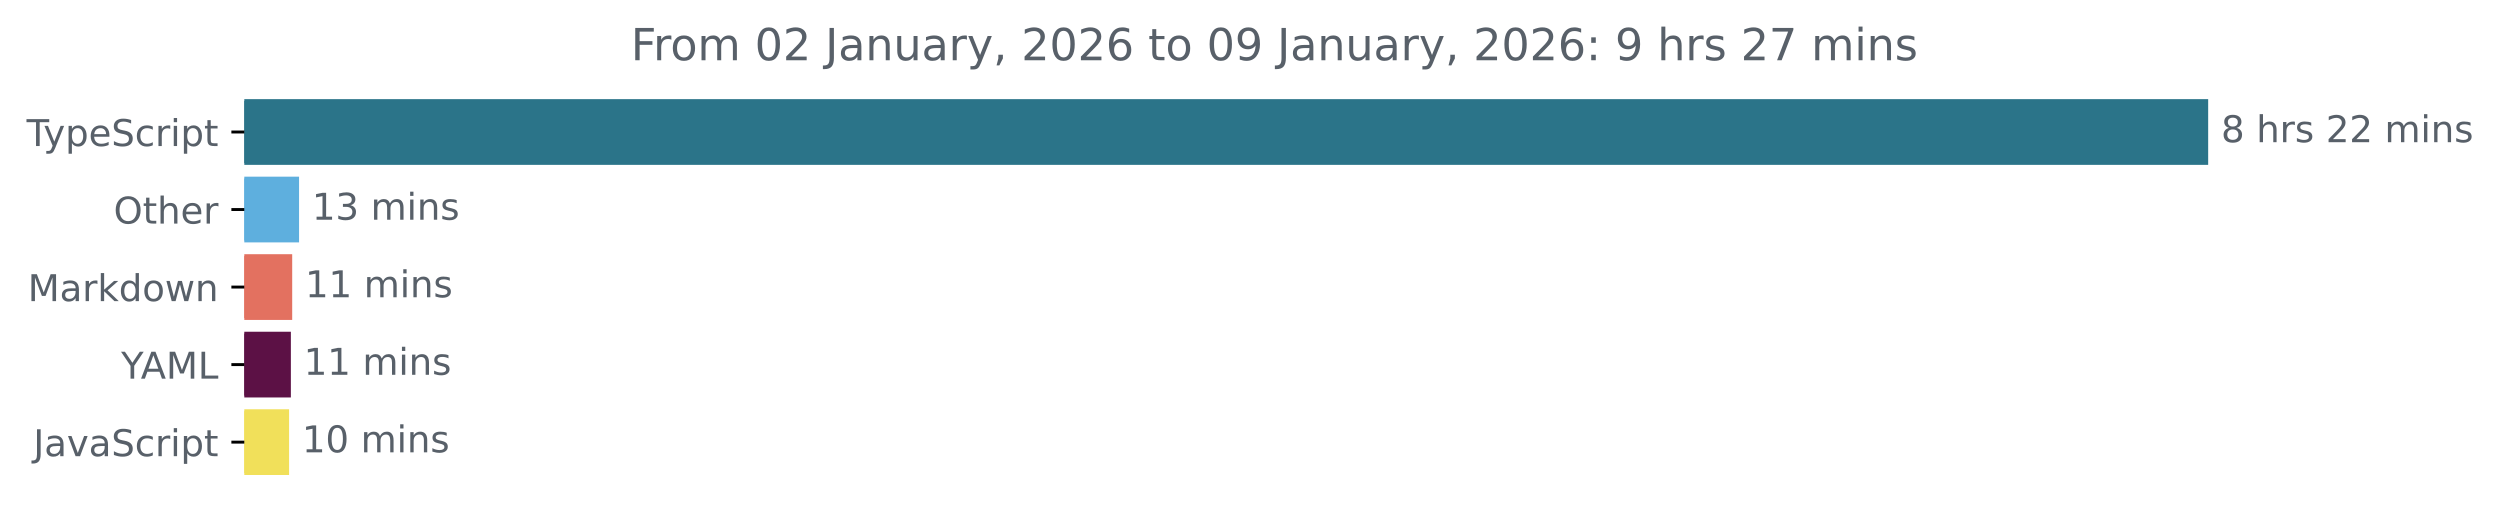
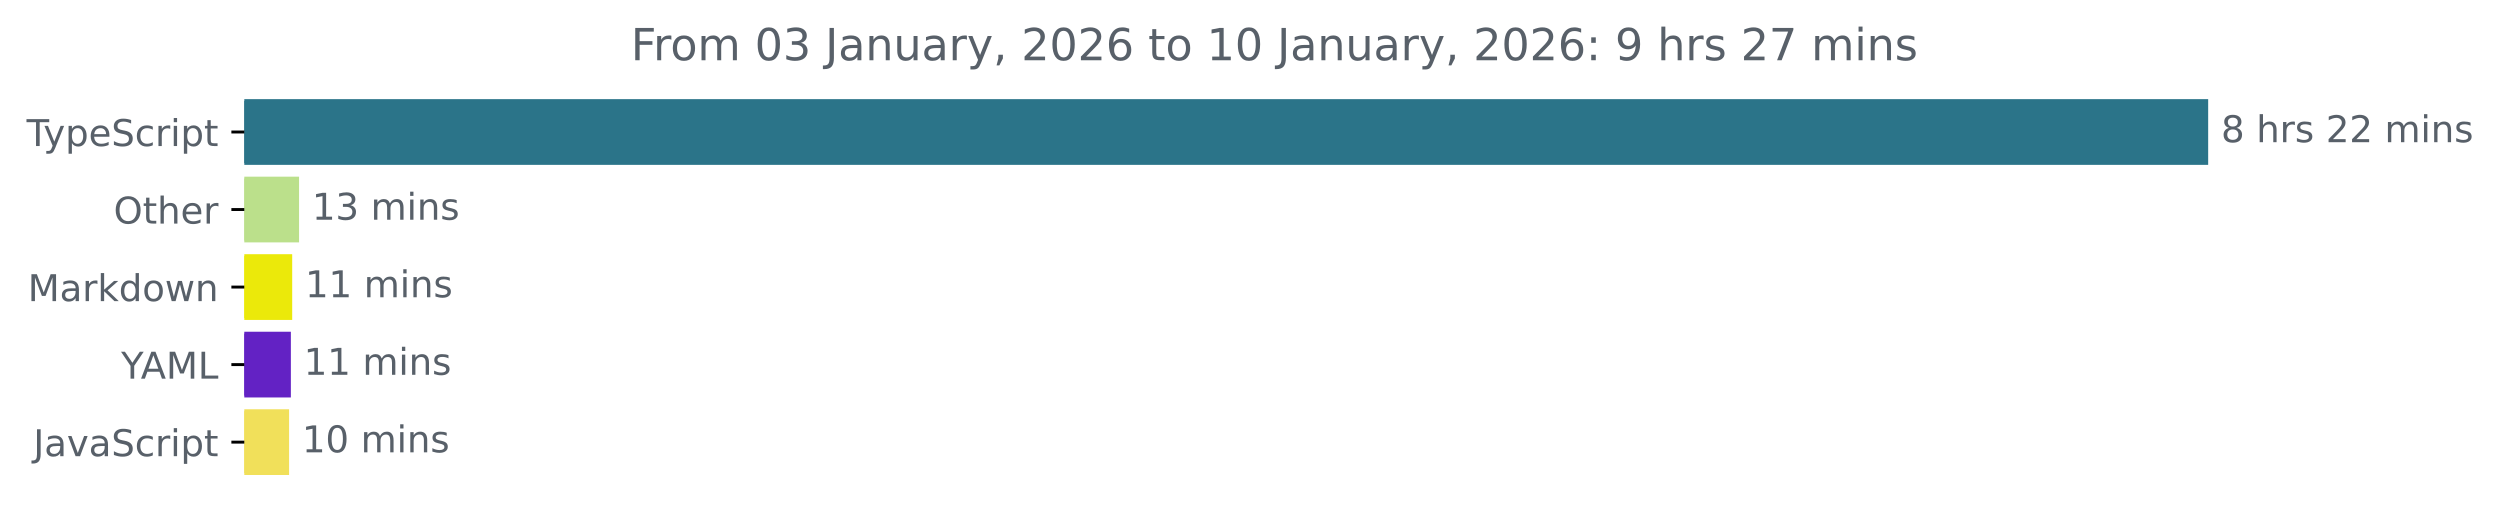
<svg xmlns="http://www.w3.org/2000/svg" xmlns:xlink="http://www.w3.org/1999/xlink" width="677.144pt" height="140.398pt" viewBox="0 0 677.144 140.398" version="1.1">
  <defs>
    <style type="text/css">*{stroke-linejoin: round; stroke-linecap: butt}</style>
  </defs>
  <g id="figure_1">
    <g id="patch_1">
      <path d="M -0 140.398  L 677.144 140.398  L 677.144 0  L -0 0  L -0 140.398  z " style="fill: none" />
    </g>
    <g id="axes_1">
      <g id="patch_2">
-         <path d="M 66.17 27.358  L 597.599 27.358  L 597.599 44.158  L 66.17 44.158  z " clip-path="url(#pd3e25e2485)" style="fill: #2b7489; stroke: #2b7489; stroke-linejoin: miter" />
+         <path d="M 66.17 27.358  L 597.599 27.358  L 597.599 44.158  L 66.17 44.158  z " clip-path="url(#p5dc9026f82)" style="fill: #2b7489; stroke: #2b7489; stroke-linejoin: miter" />
      </g>
      <g id="patch_3">
-         <path d="M 66.17 48.358  L 80.502 48.358  L 80.502 65.158  L 66.17 65.158  z " clip-path="url(#pd3e25e2485)" style="fill: #5eafde; stroke: #5eafde; stroke-linejoin: miter" />
+         <path d="M 66.17 48.358  L 80.502 48.358  L 80.502 65.158  L 66.17 65.158  z " clip-path="url(#p5dc9026f82)" style="fill: #bbe08b; stroke: #bbe08b; stroke-linejoin: miter" />
      </g>
      <g id="patch_4">
-         <path d="M 66.17 69.358  L 78.643 69.358  L 78.643 86.158  L 66.17 86.158  z " clip-path="url(#pd3e25e2485)" style="fill: #e37160; stroke: #e37160; stroke-linejoin: miter" />
+         <path d="M 66.17 69.358  L 78.643 69.358  L 78.643 86.158  L 66.17 86.158  z " clip-path="url(#p5dc9026f82)" style="fill: #ebe90a; stroke: #ebe90a; stroke-linejoin: miter" />
      </g>
      <g id="patch_5">
-         <path d="M 66.17 90.358  L 78.284 90.358  L 78.284 107.158  L 66.17 107.158  z " clip-path="url(#pd3e25e2485)" style="fill: #5c1145; stroke: #5c1145; stroke-linejoin: miter" />
+         <path d="M 66.17 90.358  L 78.284 90.358  L 78.284 107.158  L 66.17 107.158  z " clip-path="url(#p5dc9026f82)" style="fill: #6322c4; stroke: #6322c4; stroke-linejoin: miter" />
      </g>
      <g id="patch_6">
-         <path d="M 66.17 111.358  L 77.804 111.358  L 77.804 128.158  L 66.17 128.158  z " clip-path="url(#pd3e25e2485)" style="fill: #f1e05a; stroke: #f1e05a; stroke-linejoin: miter" />
+         <path d="M 66.17 111.358  L 77.804 111.358  L 77.804 128.158  L 66.17 128.158  z " clip-path="url(#p5dc9026f82)" style="fill: #f1e05a; stroke: #f1e05a; stroke-linejoin: miter" />
      </g>
      <g id="matplotlib.axis_1" />
      <g id="matplotlib.axis_2">
        <g id="ytick_1">
          <g id="line2d_1">
            <defs>
-               <path id="m916bc97ec5" d="M 0 0  L -3.5 0  " style="stroke: #000000; stroke-width: 0.8" />
+               <path id="mde87599e25" d="M 0 0  L -3.5 0  " style="stroke: #000000; stroke-width: 0.8" />
            </defs>
            <g>
-               <use xlink:href="#m916bc97ec5" x="66.17" y="35.758" style="stroke: #000000; stroke-width: 0.8" />
+               <use xlink:href="#mde87599e25" x="66.17" y="35.758" style="stroke: #000000; stroke-width: 0.8" />
            </g>
          </g>
          <g id="text_1">
            <g style="fill: #586069" transform="translate(7.2 39.55734) scale(0.1 -0.1)">
              <defs>
                <path id="DejaVuSans-54" d="M -19 4666  L 3928 4666  L 3928 4134  L 2272 4134  L 2272 0  L 1638 0  L 1638 4134  L -19 4134  L -19 4666  z " transform="scale(0.015625)" />
                <path id="DejaVuSans-79" d="M 2059 -325  Q 1816 -950 1584 -1140  Q 1353 -1331 966 -1331  L 506 -1331  L 506 -850  L 844 -850  Q 1081 -850 1212 -737  Q 1344 -625 1503 -206  L 1606 56  L 191 3500  L 800 3500  L 1894 763  L 2988 3500  L 3597 3500  L 2059 -325  z " transform="scale(0.015625)" />
                <path id="DejaVuSans-70" d="M 1159 525  L 1159 -1331  L 581 -1331  L 581 3500  L 1159 3500  L 1159 2969  Q 1341 3281 1617 3432  Q 1894 3584 2278 3584  Q 2916 3584 3314 3078  Q 3713 2572 3713 1747  Q 3713 922 3314 415  Q 2916 -91 2278 -91  Q 1894 -91 1617 61  Q 1341 213 1159 525  z M 3116 1747  Q 3116 2381 2855 2742  Q 2594 3103 2138 3103  Q 1681 3103 1420 2742  Q 1159 2381 1159 1747  Q 1159 1113 1420 752  Q 1681 391 2138 391  Q 2594 391 2855 752  Q 3116 1113 3116 1747  z " transform="scale(0.015625)" />
                <path id="DejaVuSans-65" d="M 3597 1894  L 3597 1613  L 953 1613  Q 991 1019 1311 708  Q 1631 397 2203 397  Q 2534 397 2845 478  Q 3156 559 3463 722  L 3463 178  Q 3153 47 2828 -22  Q 2503 -91 2169 -91  Q 1331 -91 842 396  Q 353 884 353 1716  Q 353 2575 817 3079  Q 1281 3584 2069 3584  Q 2775 3584 3186 3129  Q 3597 2675 3597 1894  z M 3022 2063  Q 3016 2534 2758 2815  Q 2500 3097 2075 3097  Q 1594 3097 1305 2825  Q 1016 2553 972 2059  L 3022 2063  z " transform="scale(0.015625)" />
                <path id="DejaVuSans-53" d="M 3425 4513  L 3425 3897  Q 3066 4069 2747 4153  Q 2428 4238 2131 4238  Q 1616 4238 1336 4038  Q 1056 3838 1056 3469  Q 1056 3159 1242 3001  Q 1428 2844 1947 2747  L 2328 2669  Q 3034 2534 3370 2195  Q 3706 1856 3706 1288  Q 3706 609 3251 259  Q 2797 -91 1919 -91  Q 1588 -91 1214 -16  Q 841 59 441 206  L 441 856  Q 825 641 1194 531  Q 1563 422 1919 422  Q 2459 422 2753 634  Q 3047 847 3047 1241  Q 3047 1584 2836 1778  Q 2625 1972 2144 2069  L 1759 2144  Q 1053 2284 737 2584  Q 422 2884 422 3419  Q 422 4038 858 4394  Q 1294 4750 2059 4750  Q 2388 4750 2728 4690  Q 3069 4631 3425 4513  z " transform="scale(0.015625)" />
                <path id="DejaVuSans-63" d="M 3122 3366  L 3122 2828  Q 2878 2963 2633 3030  Q 2388 3097 2138 3097  Q 1578 3097 1268 2742  Q 959 2388 959 1747  Q 959 1106 1268 751  Q 1578 397 2138 397  Q 2388 397 2633 464  Q 2878 531 3122 666  L 3122 134  Q 2881 22 2623 -34  Q 2366 -91 2075 -91  Q 1284 -91 818 406  Q 353 903 353 1747  Q 353 2603 823 3093  Q 1294 3584 2113 3584  Q 2378 3584 2631 3529  Q 2884 3475 3122 3366  z " transform="scale(0.015625)" />
                <path id="DejaVuSans-72" d="M 2631 2963  Q 2534 3019 2420 3045  Q 2306 3072 2169 3072  Q 1681 3072 1420 2755  Q 1159 2438 1159 1844  L 1159 0  L 581 0  L 581 3500  L 1159 3500  L 1159 2956  Q 1341 3275 1631 3429  Q 1922 3584 2338 3584  Q 2397 3584 2469 3576  Q 2541 3569 2628 3553  L 2631 2963  z " transform="scale(0.015625)" />
                <path id="DejaVuSans-69" d="M 603 3500  L 1178 3500  L 1178 0  L 603 0  L 603 3500  z M 603 4863  L 1178 4863  L 1178 4134  L 603 4134  L 603 4863  z " transform="scale(0.015625)" />
                <path id="DejaVuSans-74" d="M 1172 4494  L 1172 3500  L 2356 3500  L 2356 3053  L 1172 3053  L 1172 1153  Q 1172 725 1289 603  Q 1406 481 1766 481  L 2356 481  L 2356 0  L 1766 0  Q 1100 0 847 248  Q 594 497 594 1153  L 594 3053  L 172 3053  L 172 3500  L 594 3500  L 594 4494  L 1172 4494  z " transform="scale(0.015625)" />
              </defs>
              <use xlink:href="#DejaVuSans-54" />
              <use xlink:href="#DejaVuSans-79" x="45.459" />
              <use xlink:href="#DejaVuSans-70" x="104.639" />
              <use xlink:href="#DejaVuSans-65" x="168.115" />
              <use xlink:href="#DejaVuSans-53" x="229.639" />
              <use xlink:href="#DejaVuSans-63" x="293.115" />
              <use xlink:href="#DejaVuSans-72" x="348.096" />
              <use xlink:href="#DejaVuSans-69" x="389.209" />
              <use xlink:href="#DejaVuSans-70" x="416.992" />
              <use xlink:href="#DejaVuSans-74" x="480.469" />
            </g>
          </g>
        </g>
        <g id="ytick_2">
          <g id="line2d_2">
            <g>
-               <use xlink:href="#m916bc97ec5" x="66.17" y="56.758" style="stroke: #000000; stroke-width: 0.8" />
+               <use xlink:href="#mde87599e25" x="66.17" y="56.758" style="stroke: #000000; stroke-width: 0.8" />
            </g>
          </g>
          <g id="text_2">
            <g style="fill: #586069" transform="translate(30.77656 60.55734) scale(0.1 -0.1)">
              <defs>
                <path id="DejaVuSans-4f" d="M 2522 4238  Q 1834 4238 1429 3725  Q 1025 3213 1025 2328  Q 1025 1447 1429 934  Q 1834 422 2522 422  Q 3209 422 3611 934  Q 4013 1447 4013 2328  Q 4013 3213 3611 3725  Q 3209 4238 2522 4238  z M 2522 4750  Q 3503 4750 4090 4092  Q 4678 3434 4678 2328  Q 4678 1225 4090 567  Q 3503 -91 2522 -91  Q 1538 -91 948 565  Q 359 1222 359 2328  Q 359 3434 948 4092  Q 1538 4750 2522 4750  z " transform="scale(0.015625)" />
                <path id="DejaVuSans-68" d="M 3513 2113  L 3513 0  L 2938 0  L 2938 2094  Q 2938 2591 2744 2837  Q 2550 3084 2163 3084  Q 1697 3084 1428 2787  Q 1159 2491 1159 1978  L 1159 0  L 581 0  L 581 4863  L 1159 4863  L 1159 2956  Q 1366 3272 1645 3428  Q 1925 3584 2291 3584  Q 2894 3584 3203 3211  Q 3513 2838 3513 2113  z " transform="scale(0.015625)" />
              </defs>
              <use xlink:href="#DejaVuSans-4f" />
              <use xlink:href="#DejaVuSans-74" x="78.711" />
              <use xlink:href="#DejaVuSans-68" x="117.92" />
              <use xlink:href="#DejaVuSans-65" x="181.299" />
              <use xlink:href="#DejaVuSans-72" x="242.822" />
            </g>
          </g>
        </g>
        <g id="ytick_3">
          <g id="line2d_3">
            <g>
-               <use xlink:href="#m916bc97ec5" x="66.17" y="77.758" style="stroke: #000000; stroke-width: 0.8" />
+               <use xlink:href="#mde87599e25" x="66.17" y="77.758" style="stroke: #000000; stroke-width: 0.8" />
            </g>
          </g>
          <g id="text_3">
            <g style="fill: #586069" transform="translate(7.529688 81.55734) scale(0.1 -0.1)">
              <defs>
                <path id="DejaVuSans-4d" d="M 628 4666  L 1569 4666  L 2759 1491  L 3956 4666  L 4897 4666  L 4897 0  L 4281 0  L 4281 4097  L 3078 897  L 2444 897  L 1241 4097  L 1241 0  L 628 0  L 628 4666  z " transform="scale(0.015625)" />
                <path id="DejaVuSans-61" d="M 2194 1759  Q 1497 1759 1228 1600  Q 959 1441 959 1056  Q 959 750 1161 570  Q 1363 391 1709 391  Q 2188 391 2477 730  Q 2766 1069 2766 1631  L 2766 1759  L 2194 1759  z M 3341 1997  L 3341 0  L 2766 0  L 2766 531  Q 2569 213 2275 61  Q 1981 -91 1556 -91  Q 1019 -91 701 211  Q 384 513 384 1019  Q 384 1609 779 1909  Q 1175 2209 1959 2209  L 2766 2209  L 2766 2266  Q 2766 2663 2505 2880  Q 2244 3097 1772 3097  Q 1472 3097 1187 3025  Q 903 2953 641 2809  L 641 3341  Q 956 3463 1253 3523  Q 1550 3584 1831 3584  Q 2591 3584 2966 3190  Q 3341 2797 3341 1997  z " transform="scale(0.015625)" />
                <path id="DejaVuSans-6b" d="M 581 4863  L 1159 4863  L 1159 1991  L 2875 3500  L 3609 3500  L 1753 1863  L 3688 0  L 2938 0  L 1159 1709  L 1159 0  L 581 0  L 581 4863  z " transform="scale(0.015625)" />
                <path id="DejaVuSans-64" d="M 2906 2969  L 2906 4863  L 3481 4863  L 3481 0  L 2906 0  L 2906 525  Q 2725 213 2448 61  Q 2172 -91 1784 -91  Q 1150 -91 751 415  Q 353 922 353 1747  Q 353 2572 751 3078  Q 1150 3584 1784 3584  Q 2172 3584 2448 3432  Q 2725 3281 2906 2969  z M 947 1747  Q 947 1113 1208 752  Q 1469 391 1925 391  Q 2381 391 2643 752  Q 2906 1113 2906 1747  Q 2906 2381 2643 2742  Q 2381 3103 1925 3103  Q 1469 3103 1208 2742  Q 947 2381 947 1747  z " transform="scale(0.015625)" />
                <path id="DejaVuSans-6f" d="M 1959 3097  Q 1497 3097 1228 2736  Q 959 2375 959 1747  Q 959 1119 1226 758  Q 1494 397 1959 397  Q 2419 397 2687 759  Q 2956 1122 2956 1747  Q 2956 2369 2687 2733  Q 2419 3097 1959 3097  z M 1959 3584  Q 2709 3584 3137 3096  Q 3566 2609 3566 1747  Q 3566 888 3137 398  Q 2709 -91 1959 -91  Q 1206 -91 779 398  Q 353 888 353 1747  Q 353 2609 779 3096  Q 1206 3584 1959 3584  z " transform="scale(0.015625)" />
                <path id="DejaVuSans-77" d="M 269 3500  L 844 3500  L 1563 769  L 2278 3500  L 2956 3500  L 3675 769  L 4391 3500  L 4966 3500  L 4050 0  L 3372 0  L 2619 2869  L 1863 0  L 1184 0  L 269 3500  z " transform="scale(0.015625)" />
                <path id="DejaVuSans-6e" d="M 3513 2113  L 3513 0  L 2938 0  L 2938 2094  Q 2938 2591 2744 2837  Q 2550 3084 2163 3084  Q 1697 3084 1428 2787  Q 1159 2491 1159 1978  L 1159 0  L 581 0  L 581 3500  L 1159 3500  L 1159 2956  Q 1366 3272 1645 3428  Q 1925 3584 2291 3584  Q 2894 3584 3203 3211  Q 3513 2838 3513 2113  z " transform="scale(0.015625)" />
              </defs>
              <use xlink:href="#DejaVuSans-4d" />
              <use xlink:href="#DejaVuSans-61" x="86.279" />
              <use xlink:href="#DejaVuSans-72" x="147.559" />
              <use xlink:href="#DejaVuSans-6b" x="188.672" />
              <use xlink:href="#DejaVuSans-64" x="246.582" />
              <use xlink:href="#DejaVuSans-6f" x="310.059" />
              <use xlink:href="#DejaVuSans-77" x="371.24" />
              <use xlink:href="#DejaVuSans-6e" x="453.027" />
            </g>
          </g>
        </g>
        <g id="ytick_4">
          <g id="line2d_4">
            <g>
-               <use xlink:href="#m916bc97ec5" x="66.17" y="98.758" style="stroke: #000000; stroke-width: 0.8" />
+               <use xlink:href="#mde87599e25" x="66.17" y="98.758" style="stroke: #000000; stroke-width: 0.8" />
            </g>
          </g>
          <g id="text_4">
            <g style="fill: #586069" transform="translate(32.79688 102.5573) scale(0.1 -0.1)">
              <defs>
                <path id="DejaVuSans-59" d="M -13 4666  L 666 4666  L 1959 2747  L 3244 4666  L 3922 4666  L 2272 2222  L 2272 0  L 1638 0  L 1638 2222  L -13 4666  z " transform="scale(0.015625)" />
                <path id="DejaVuSans-41" d="M 2188 4044  L 1331 1722  L 3047 1722  L 2188 4044  z M 1831 4666  L 2547 4666  L 4325 0  L 3669 0  L 3244 1197  L 1141 1197  L 716 0  L 50 0  L 1831 4666  z " transform="scale(0.015625)" />
                <path id="DejaVuSans-4c" d="M 628 4666  L 1259 4666  L 1259 531  L 3531 531  L 3531 0  L 628 0  L 628 4666  z " transform="scale(0.015625)" />
              </defs>
              <use xlink:href="#DejaVuSans-59" />
              <use xlink:href="#DejaVuSans-41" x="53.334" />
              <use xlink:href="#DejaVuSans-4d" x="121.742" />
              <use xlink:href="#DejaVuSans-4c" x="208.021" />
            </g>
          </g>
        </g>
        <g id="ytick_5">
          <g id="line2d_5">
            <g>
-               <use xlink:href="#m916bc97ec5" x="66.17" y="119.758" style="stroke: #000000; stroke-width: 0.8" />
+               <use xlink:href="#mde87599e25" x="66.17" y="119.758" style="stroke: #000000; stroke-width: 0.8" />
            </g>
          </g>
          <g id="text_5">
            <g style="fill: #586069" transform="translate(9.040625 123.5573) scale(0.1 -0.1)">
              <defs>
                <path id="DejaVuSans-4a" d="M 628 4666  L 1259 4666  L 1259 325  Q 1259 -519 939 -900  Q 619 -1281 -91 -1281  L -331 -1281  L -331 -750  L -134 -750  Q 284 -750 456 -515  Q 628 -281 628 325  L 628 4666  z " transform="scale(0.015625)" />
                <path id="DejaVuSans-76" d="M 191 3500  L 800 3500  L 1894 563  L 2988 3500  L 3597 3500  L 2284 0  L 1503 0  L 191 3500  z " transform="scale(0.015625)" />
              </defs>
              <use xlink:href="#DejaVuSans-4a" />
              <use xlink:href="#DejaVuSans-61" x="29.492" />
              <use xlink:href="#DejaVuSans-76" x="90.771" />
              <use xlink:href="#DejaVuSans-61" x="149.951" />
              <use xlink:href="#DejaVuSans-53" x="211.23" />
              <use xlink:href="#DejaVuSans-63" x="274.707" />
              <use xlink:href="#DejaVuSans-72" x="329.688" />
              <use xlink:href="#DejaVuSans-69" x="370.801" />
              <use xlink:href="#DejaVuSans-70" x="398.584" />
              <use xlink:href="#DejaVuSans-74" x="462.061" />
            </g>
          </g>
        </g>
      </g>
      <g id="text_6">
        <g style="fill: #586069" transform="translate(601.5989 38.5175) scale(0.1 -0.1)">
          <defs>
            <path id="DejaVuSans-38" d="M 2034 2216  Q 1584 2216 1326 1975  Q 1069 1734 1069 1313  Q 1069 891 1326 650  Q 1584 409 2034 409  Q 2484 409 2743 651  Q 3003 894 3003 1313  Q 3003 1734 2745 1975  Q 2488 2216 2034 2216  z M 1403 2484  Q 997 2584 770 2862  Q 544 3141 544 3541  Q 544 4100 942 4425  Q 1341 4750 2034 4750  Q 2731 4750 3128 4425  Q 3525 4100 3525 3541  Q 3525 3141 3298 2862  Q 3072 2584 2669 2484  Q 3125 2378 3379 2068  Q 3634 1759 3634 1313  Q 3634 634 3220 271  Q 2806 -91 2034 -91  Q 1263 -91 848 271  Q 434 634 434 1313  Q 434 1759 690 2068  Q 947 2378 1403 2484  z M 1172 3481  Q 1172 3119 1398 2916  Q 1625 2713 2034 2713  Q 2441 2713 2670 2916  Q 2900 3119 2900 3481  Q 2900 3844 2670 4047  Q 2441 4250 2034 4250  Q 1625 4250 1398 4047  Q 1172 3844 1172 3481  z " transform="scale(0.015625)" />
            <path id="DejaVuSans-20" transform="scale(0.015625)" />
            <path id="DejaVuSans-73" d="M 2834 3397  L 2834 2853  Q 2591 2978 2328 3040  Q 2066 3103 1784 3103  Q 1356 3103 1142 2972  Q 928 2841 928 2578  Q 928 2378 1081 2264  Q 1234 2150 1697 2047  L 1894 2003  Q 2506 1872 2764 1633  Q 3022 1394 3022 966  Q 3022 478 2636 193  Q 2250 -91 1575 -91  Q 1294 -91 989 -36  Q 684 19 347 128  L 347 722  Q 666 556 975 473  Q 1284 391 1588 391  Q 1994 391 2212 530  Q 2431 669 2431 922  Q 2431 1156 2273 1281  Q 2116 1406 1581 1522  L 1381 1569  Q 847 1681 609 1914  Q 372 2147 372 2553  Q 372 3047 722 3315  Q 1072 3584 1716 3584  Q 2034 3584 2315 3537  Q 2597 3491 2834 3397  z " transform="scale(0.015625)" />
            <path id="DejaVuSans-32" d="M 1228 531  L 3431 531  L 3431 0  L 469 0  L 469 531  Q 828 903 1448 1529  Q 2069 2156 2228 2338  Q 2531 2678 2651 2914  Q 2772 3150 2772 3378  Q 2772 3750 2511 3984  Q 2250 4219 1831 4219  Q 1534 4219 1204 4116  Q 875 4013 500 3803  L 500 4441  Q 881 4594 1212 4672  Q 1544 4750 1819 4750  Q 2544 4750 2975 4387  Q 3406 4025 3406 3419  Q 3406 3131 3298 2873  Q 3191 2616 2906 2266  Q 2828 2175 2409 1742  Q 1991 1309 1228 531  z " transform="scale(0.015625)" />
            <path id="DejaVuSans-6d" d="M 3328 2828  Q 3544 3216 3844 3400  Q 4144 3584 4550 3584  Q 5097 3584 5394 3201  Q 5691 2819 5691 2113  L 5691 0  L 5113 0  L 5113 2094  Q 5113 2597 4934 2840  Q 4756 3084 4391 3084  Q 3944 3084 3684 2787  Q 3425 2491 3425 1978  L 3425 0  L 2847 0  L 2847 2094  Q 2847 2600 2669 2842  Q 2491 3084 2119 3084  Q 1678 3084 1418 2786  Q 1159 2488 1159 1978  L 1159 0  L 581 0  L 581 3500  L 1159 3500  L 1159 2956  Q 1356 3278 1631 3431  Q 1906 3584 2284 3584  Q 2666 3584 2933 3390  Q 3200 3197 3328 2828  z " transform="scale(0.015625)" />
          </defs>
          <use xlink:href="#DejaVuSans-38" />
          <use xlink:href="#DejaVuSans-20" x="63.623" />
          <use xlink:href="#DejaVuSans-68" x="95.41" />
          <use xlink:href="#DejaVuSans-72" x="158.789" />
          <use xlink:href="#DejaVuSans-73" x="199.902" />
          <use xlink:href="#DejaVuSans-20" x="252.002" />
          <use xlink:href="#DejaVuSans-32" x="283.789" />
          <use xlink:href="#DejaVuSans-32" x="347.412" />
          <use xlink:href="#DejaVuSans-20" x="411.035" />
          <use xlink:href="#DejaVuSans-6d" x="442.822" />
          <use xlink:href="#DejaVuSans-69" x="540.234" />
          <use xlink:href="#DejaVuSans-6e" x="568.018" />
          <use xlink:href="#DejaVuSans-73" x="631.396" />
        </g>
      </g>
      <g id="text_7">
        <g style="fill: #586069" transform="translate(84.50245 59.5175) scale(0.1 -0.1)">
          <defs>
            <path id="DejaVuSans-31" d="M 794 531  L 1825 531  L 1825 4091  L 703 3866  L 703 4441  L 1819 4666  L 2450 4666  L 2450 531  L 3481 531  L 3481 0  L 794 0  L 794 531  z " transform="scale(0.015625)" />
            <path id="DejaVuSans-33" d="M 2597 2516  Q 3050 2419 3304 2112  Q 3559 1806 3559 1356  Q 3559 666 3084 287  Q 2609 -91 1734 -91  Q 1441 -91 1130 -33  Q 819 25 488 141  L 488 750  Q 750 597 1062 519  Q 1375 441 1716 441  Q 2309 441 2620 675  Q 2931 909 2931 1356  Q 2931 1769 2642 2001  Q 2353 2234 1838 2234  L 1294 2234  L 1294 2753  L 1863 2753  Q 2328 2753 2575 2939  Q 2822 3125 2822 3475  Q 2822 3834 2567 4026  Q 2313 4219 1838 4219  Q 1578 4219 1281 4162  Q 984 4106 628 3988  L 628 4550  Q 988 4650 1302 4700  Q 1616 4750 1894 4750  Q 2613 4750 3031 4423  Q 3450 4097 3450 3541  Q 3450 3153 3228 2886  Q 3006 2619 2597 2516  z " transform="scale(0.015625)" />
          </defs>
          <use xlink:href="#DejaVuSans-31" />
          <use xlink:href="#DejaVuSans-33" x="63.623" />
          <use xlink:href="#DejaVuSans-20" x="127.246" />
          <use xlink:href="#DejaVuSans-6d" x="159.033" />
          <use xlink:href="#DejaVuSans-69" x="256.445" />
          <use xlink:href="#DejaVuSans-6e" x="284.229" />
          <use xlink:href="#DejaVuSans-73" x="347.607" />
        </g>
      </g>
      <g id="text_8">
        <g style="fill: #586069" transform="translate(82.64347 80.5175) scale(0.1 -0.1)">
          <use xlink:href="#DejaVuSans-31" />
          <use xlink:href="#DejaVuSans-31" x="63.623" />
          <use xlink:href="#DejaVuSans-20" x="127.246" />
          <use xlink:href="#DejaVuSans-6d" x="159.033" />
          <use xlink:href="#DejaVuSans-69" x="256.445" />
          <use xlink:href="#DejaVuSans-6e" x="284.229" />
          <use xlink:href="#DejaVuSans-73" x="347.607" />
        </g>
      </g>
      <g id="text_9">
        <g style="fill: #586069" transform="translate(82.28367 101.5175) scale(0.1 -0.1)">
          <use xlink:href="#DejaVuSans-31" />
          <use xlink:href="#DejaVuSans-31" x="63.623" />
          <use xlink:href="#DejaVuSans-20" x="127.246" />
          <use xlink:href="#DejaVuSans-6d" x="159.033" />
          <use xlink:href="#DejaVuSans-69" x="256.445" />
          <use xlink:href="#DejaVuSans-6e" x="284.229" />
          <use xlink:href="#DejaVuSans-73" x="347.607" />
        </g>
      </g>
      <g id="text_10">
        <g style="fill: #586069" transform="translate(81.80393 122.5175) scale(0.1 -0.1)">
          <defs>
            <path id="DejaVuSans-30" d="M 2034 4250  Q 1547 4250 1301 3770  Q 1056 3291 1056 2328  Q 1056 1369 1301 889  Q 1547 409 2034 409  Q 2525 409 2770 889  Q 3016 1369 3016 2328  Q 3016 3291 2770 3770  Q 2525 4250 2034 4250  z M 2034 4750  Q 2819 4750 3233 4129  Q 3647 3509 3647 2328  Q 3647 1150 3233 529  Q 2819 -91 2034 -91  Q 1250 -91 836 529  Q 422 1150 422 2328  Q 422 3509 836 4129  Q 1250 4750 2034 4750  z " transform="scale(0.015625)" />
          </defs>
          <use xlink:href="#DejaVuSans-31" />
          <use xlink:href="#DejaVuSans-30" x="63.623" />
          <use xlink:href="#DejaVuSans-20" x="127.246" />
          <use xlink:href="#DejaVuSans-6d" x="159.033" />
          <use xlink:href="#DejaVuSans-69" x="256.445" />
          <use xlink:href="#DejaVuSans-6e" x="284.229" />
          <use xlink:href="#DejaVuSans-73" x="347.607" />
        </g>
      </g>
      <g id="text_11">
        <g style="fill: #586069" transform="translate(170.8834 16.31812) scale(0.12 -0.12)">
          <defs>
            <path id="DejaVuSans-46" d="M 628 4666  L 3309 4666  L 3309 4134  L 1259 4134  L 1259 2759  L 3109 2759  L 3109 2228  L 1259 2228  L 1259 0  L 628 0  L 628 4666  z " transform="scale(0.015625)" />
            <path id="DejaVuSans-75" d="M 544 1381  L 544 3500  L 1119 3500  L 1119 1403  Q 1119 906 1312 657  Q 1506 409 1894 409  Q 2359 409 2629 706  Q 2900 1003 2900 1516  L 2900 3500  L 3475 3500  L 3475 0  L 2900 0  L 2900 538  Q 2691 219 2414 64  Q 2138 -91 1772 -91  Q 1169 -91 856 284  Q 544 659 544 1381  z M 1991 3584  L 1991 3584  z " transform="scale(0.015625)" />
            <path id="DejaVuSans-2c" d="M 750 794  L 1409 794  L 1409 256  L 897 -744  L 494 -744  L 750 256  L 750 794  z " transform="scale(0.015625)" />
            <path id="DejaVuSans-36" d="M 2113 2584  Q 1688 2584 1439 2293  Q 1191 2003 1191 1497  Q 1191 994 1439 701  Q 1688 409 2113 409  Q 2538 409 2786 701  Q 3034 994 3034 1497  Q 3034 2003 2786 2293  Q 2538 2584 2113 2584  z M 3366 4563  L 3366 3988  Q 3128 4100 2886 4159  Q 2644 4219 2406 4219  Q 1781 4219 1451 3797  Q 1122 3375 1075 2522  Q 1259 2794 1537 2939  Q 1816 3084 2150 3084  Q 2853 3084 3261 2657  Q 3669 2231 3669 1497  Q 3669 778 3244 343  Q 2819 -91 2113 -91  Q 1303 -91 875 529  Q 447 1150 447 2328  Q 447 3434 972 4092  Q 1497 4750 2381 4750  Q 2619 4750 2861 4703  Q 3103 4656 3366 4563  z " transform="scale(0.015625)" />
+             <path id="DejaVuSans-3a" d="M 750 794  L 1409 794  L 1409 0  L 750 0  L 750 794  z M 750 3309  L 1409 3309  L 1409 2516  L 750 2516  L 750 3309  z " transform="scale(0.015625)" />
            <path id="DejaVuSans-39" d="M 703 97  L 703 672  Q 941 559 1184 500  Q 1428 441 1663 441  Q 2288 441 2617 861  Q 2947 1281 2994 2138  Q 2813 1869 2534 1725  Q 2256 1581 1919 1581  Q 1219 1581 811 2004  Q 403 2428 403 3163  Q 403 3881 828 4315  Q 1253 4750 1959 4750  Q 2769 4750 3195 4129  Q 3622 3509 3622 2328  Q 3622 1225 3098 567  Q 2575 -91 1691 -91  Q 1453 -91 1209 -44  Q 966 3 703 97  z M 1959 2075  Q 2384 2075 2632 2365  Q 2881 2656 2881 3163  Q 2881 3666 2632 3958  Q 2384 4250 1959 4250  Q 1534 4250 1286 3958  Q 1038 3666 1038 3163  Q 1038 2656 1286 2365  Q 1534 2075 1959 2075  z " transform="scale(0.015625)" />
-             <path id="DejaVuSans-3a" d="M 750 794  L 1409 794  L 1409 0  L 750 0  L 750 794  z M 750 3309  L 1409 3309  L 1409 2516  L 750 2516  L 750 3309  z " transform="scale(0.015625)" />
            <path id="DejaVuSans-37" d="M 525 4666  L 3525 4666  L 3525 4397  L 1831 0  L 1172 0  L 2766 4134  L 525 4134  L 525 4666  z " transform="scale(0.015625)" />
          </defs>
          <use xlink:href="#DejaVuSans-46" />
          <use xlink:href="#DejaVuSans-72" x="50.27" />
          <use xlink:href="#DejaVuSans-6f" x="89.133" />
          <use xlink:href="#DejaVuSans-6d" x="150.314" />
          <use xlink:href="#DejaVuSans-20" x="247.727" />
          <use xlink:href="#DejaVuSans-30" x="279.514" />
-           <use xlink:href="#DejaVuSans-32" x="343.137" />
+           <use xlink:href="#DejaVuSans-33" x="343.137" />
          <use xlink:href="#DejaVuSans-20" x="406.76" />
          <use xlink:href="#DejaVuSans-4a" x="438.547" />
          <use xlink:href="#DejaVuSans-61" x="468.039" />
          <use xlink:href="#DejaVuSans-6e" x="529.318" />
          <use xlink:href="#DejaVuSans-75" x="592.697" />
          <use xlink:href="#DejaVuSans-61" x="656.076" />
          <use xlink:href="#DejaVuSans-72" x="717.355" />
          <use xlink:href="#DejaVuSans-79" x="758.469" />
          <use xlink:href="#DejaVuSans-2c" x="817.648" />
          <use xlink:href="#DejaVuSans-20" x="849.436" />
          <use xlink:href="#DejaVuSans-32" x="881.223" />
          <use xlink:href="#DejaVuSans-30" x="944.846" />
          <use xlink:href="#DejaVuSans-32" x="1008.469" />
          <use xlink:href="#DejaVuSans-36" x="1072.092" />
          <use xlink:href="#DejaVuSans-20" x="1135.715" />
          <use xlink:href="#DejaVuSans-74" x="1167.502" />
          <use xlink:href="#DejaVuSans-6f" x="1206.711" />
          <use xlink:href="#DejaVuSans-20" x="1267.893" />
-           <use xlink:href="#DejaVuSans-30" x="1299.68" />
-           <use xlink:href="#DejaVuSans-39" x="1363.303" />
+           <use xlink:href="#DejaVuSans-31" x="1299.68" />
+           <use xlink:href="#DejaVuSans-30" x="1363.303" />
          <use xlink:href="#DejaVuSans-20" x="1426.926" />
          <use xlink:href="#DejaVuSans-4a" x="1458.713" />
          <use xlink:href="#DejaVuSans-61" x="1488.205" />
          <use xlink:href="#DejaVuSans-6e" x="1549.484" />
          <use xlink:href="#DejaVuSans-75" x="1612.863" />
          <use xlink:href="#DejaVuSans-61" x="1676.242" />
          <use xlink:href="#DejaVuSans-72" x="1737.521" />
          <use xlink:href="#DejaVuSans-79" x="1778.635" />
          <use xlink:href="#DejaVuSans-2c" x="1837.814" />
          <use xlink:href="#DejaVuSans-20" x="1869.602" />
          <use xlink:href="#DejaVuSans-32" x="1901.389" />
          <use xlink:href="#DejaVuSans-30" x="1965.012" />
          <use xlink:href="#DejaVuSans-32" x="2028.635" />
          <use xlink:href="#DejaVuSans-36" x="2092.258" />
          <use xlink:href="#DejaVuSans-3a" x="2155.881" />
          <use xlink:href="#DejaVuSans-20" x="2189.572" />
          <use xlink:href="#DejaVuSans-39" x="2221.359" />
          <use xlink:href="#DejaVuSans-20" x="2284.982" />
          <use xlink:href="#DejaVuSans-68" x="2316.77" />
          <use xlink:href="#DejaVuSans-72" x="2380.148" />
          <use xlink:href="#DejaVuSans-73" x="2421.262" />
          <use xlink:href="#DejaVuSans-20" x="2473.361" />
          <use xlink:href="#DejaVuSans-32" x="2505.148" />
          <use xlink:href="#DejaVuSans-37" x="2568.771" />
          <use xlink:href="#DejaVuSans-20" x="2632.395" />
          <use xlink:href="#DejaVuSans-6d" x="2664.182" />
          <use xlink:href="#DejaVuSans-69" x="2761.594" />
          <use xlink:href="#DejaVuSans-6e" x="2789.377" />
          <use xlink:href="#DejaVuSans-73" x="2852.756" />
        </g>
      </g>
    </g>
  </g>
  <defs>
-     <clipPath id="pd3e25e2485">
+     <clipPath id="p5dc9026f82">
      <rect x="66.17" y="22.318" width="558" height="110.88" />
    </clipPath>
  </defs>
</svg>
